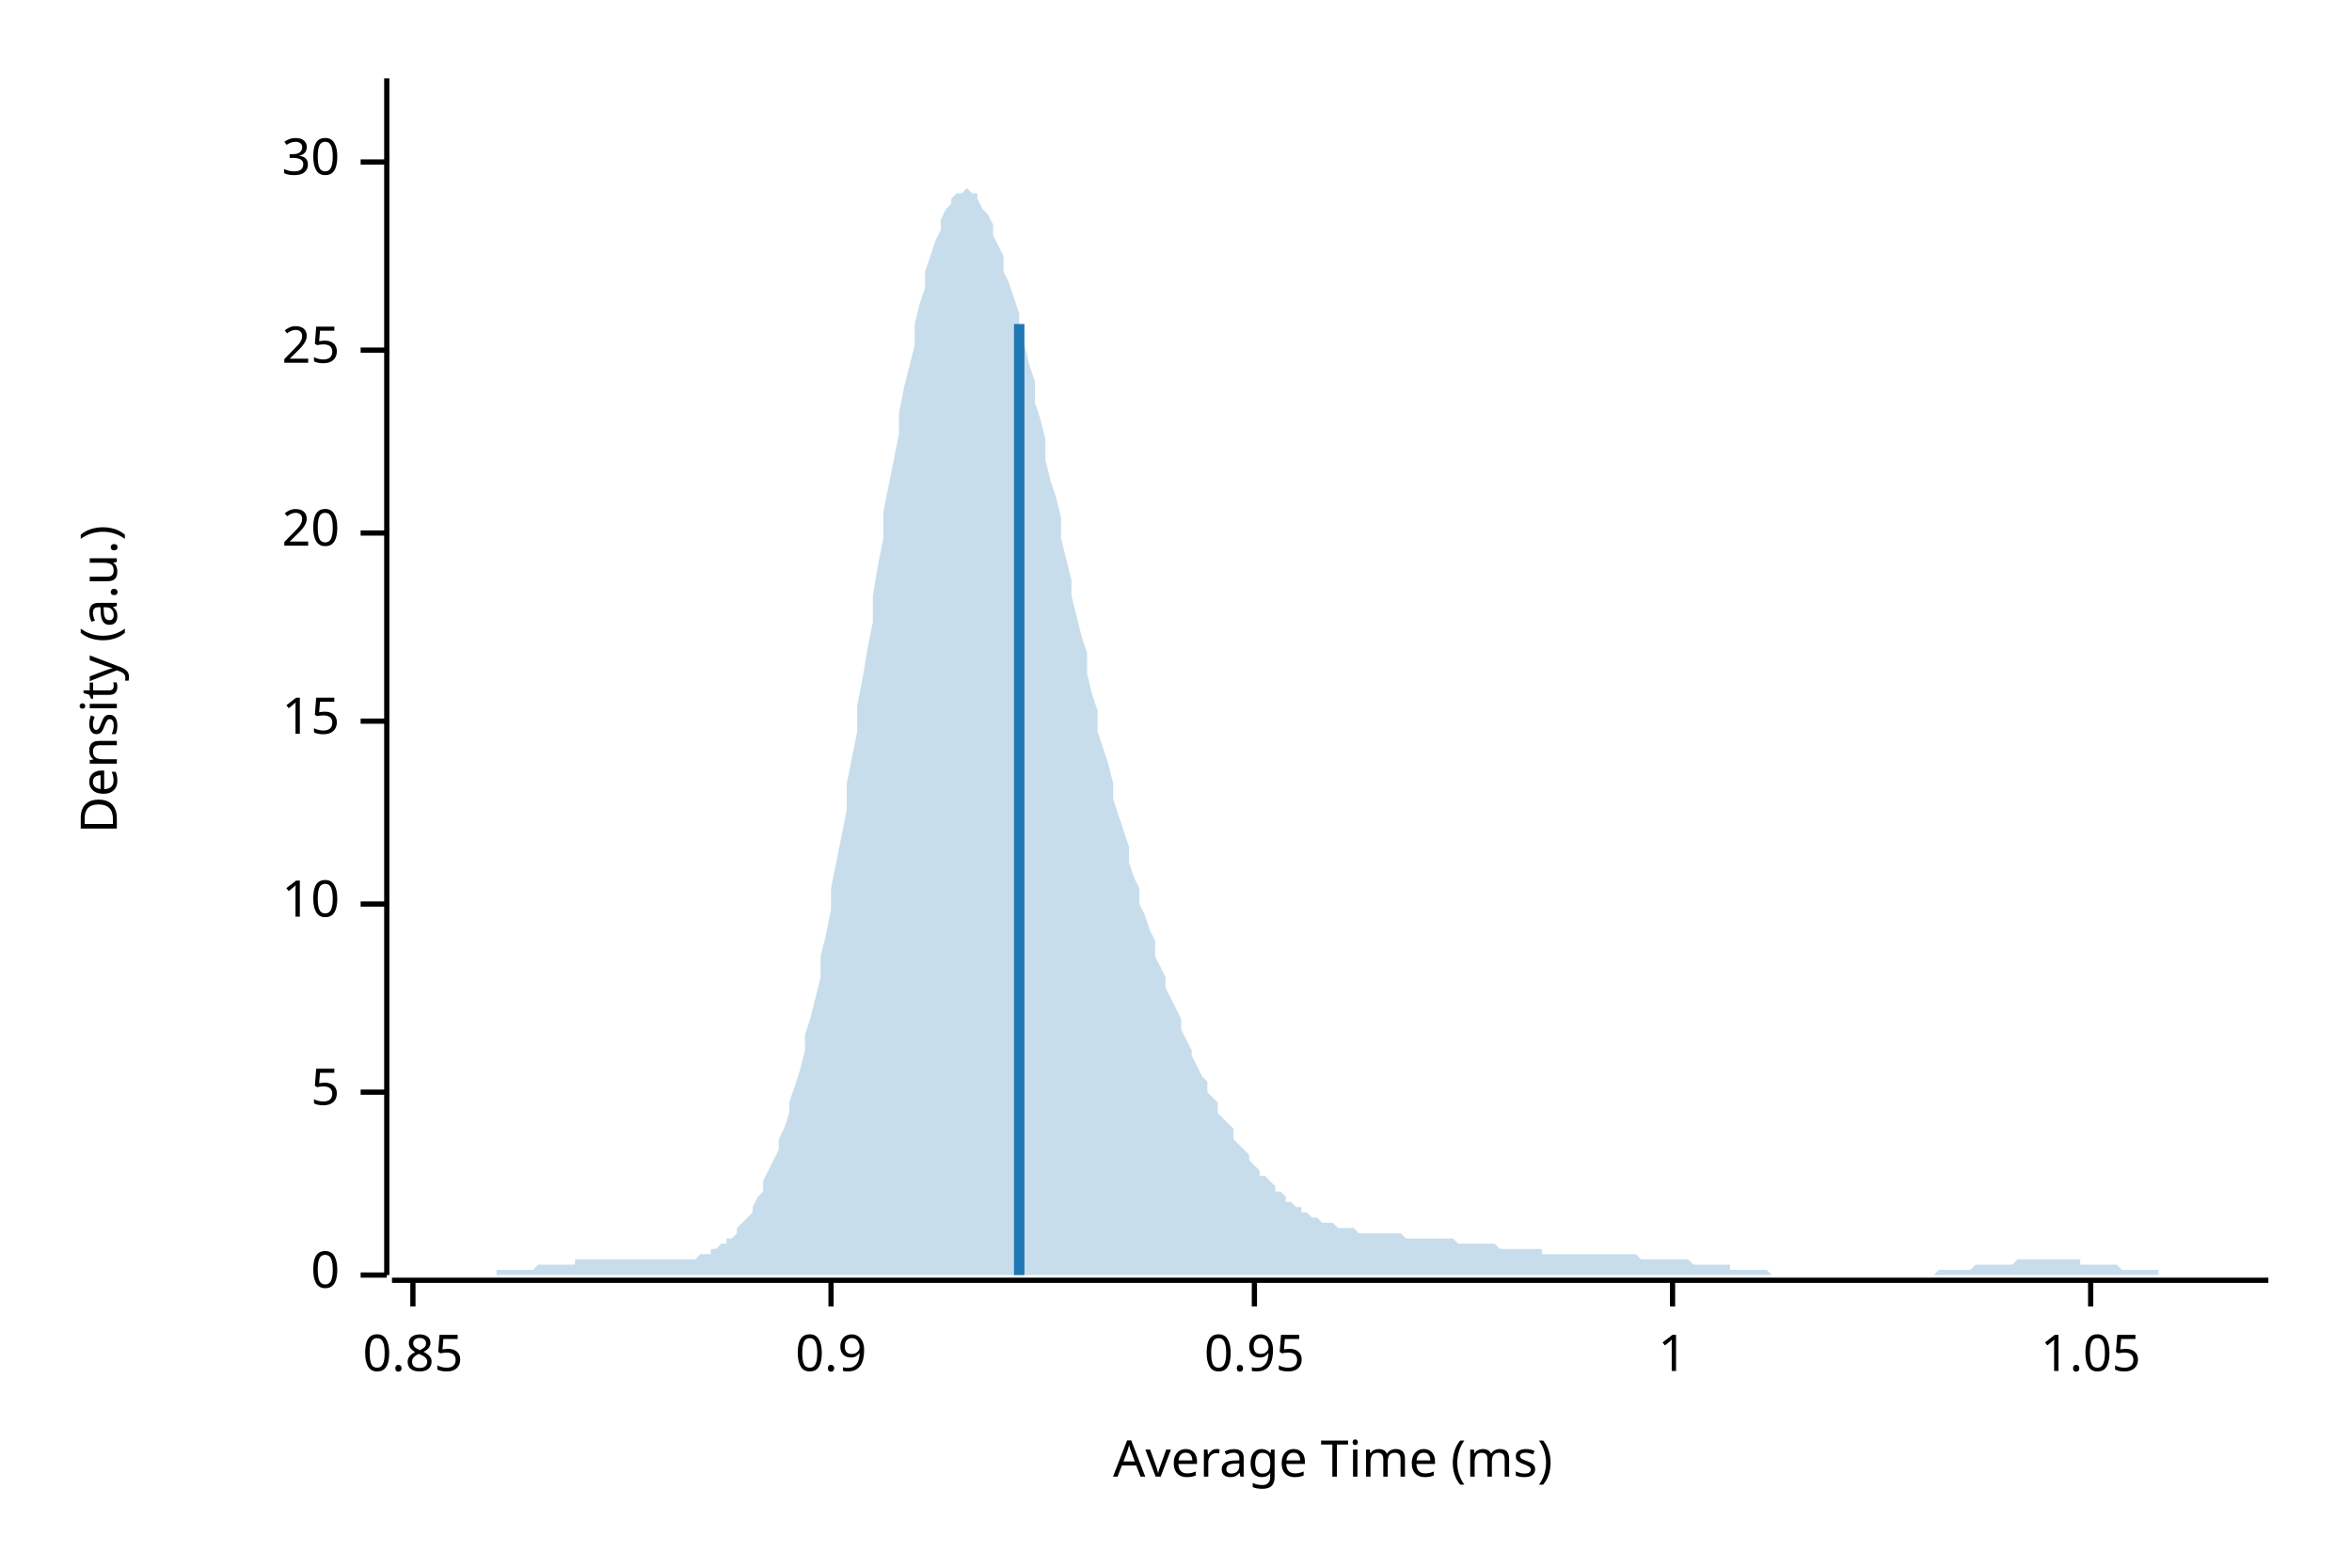
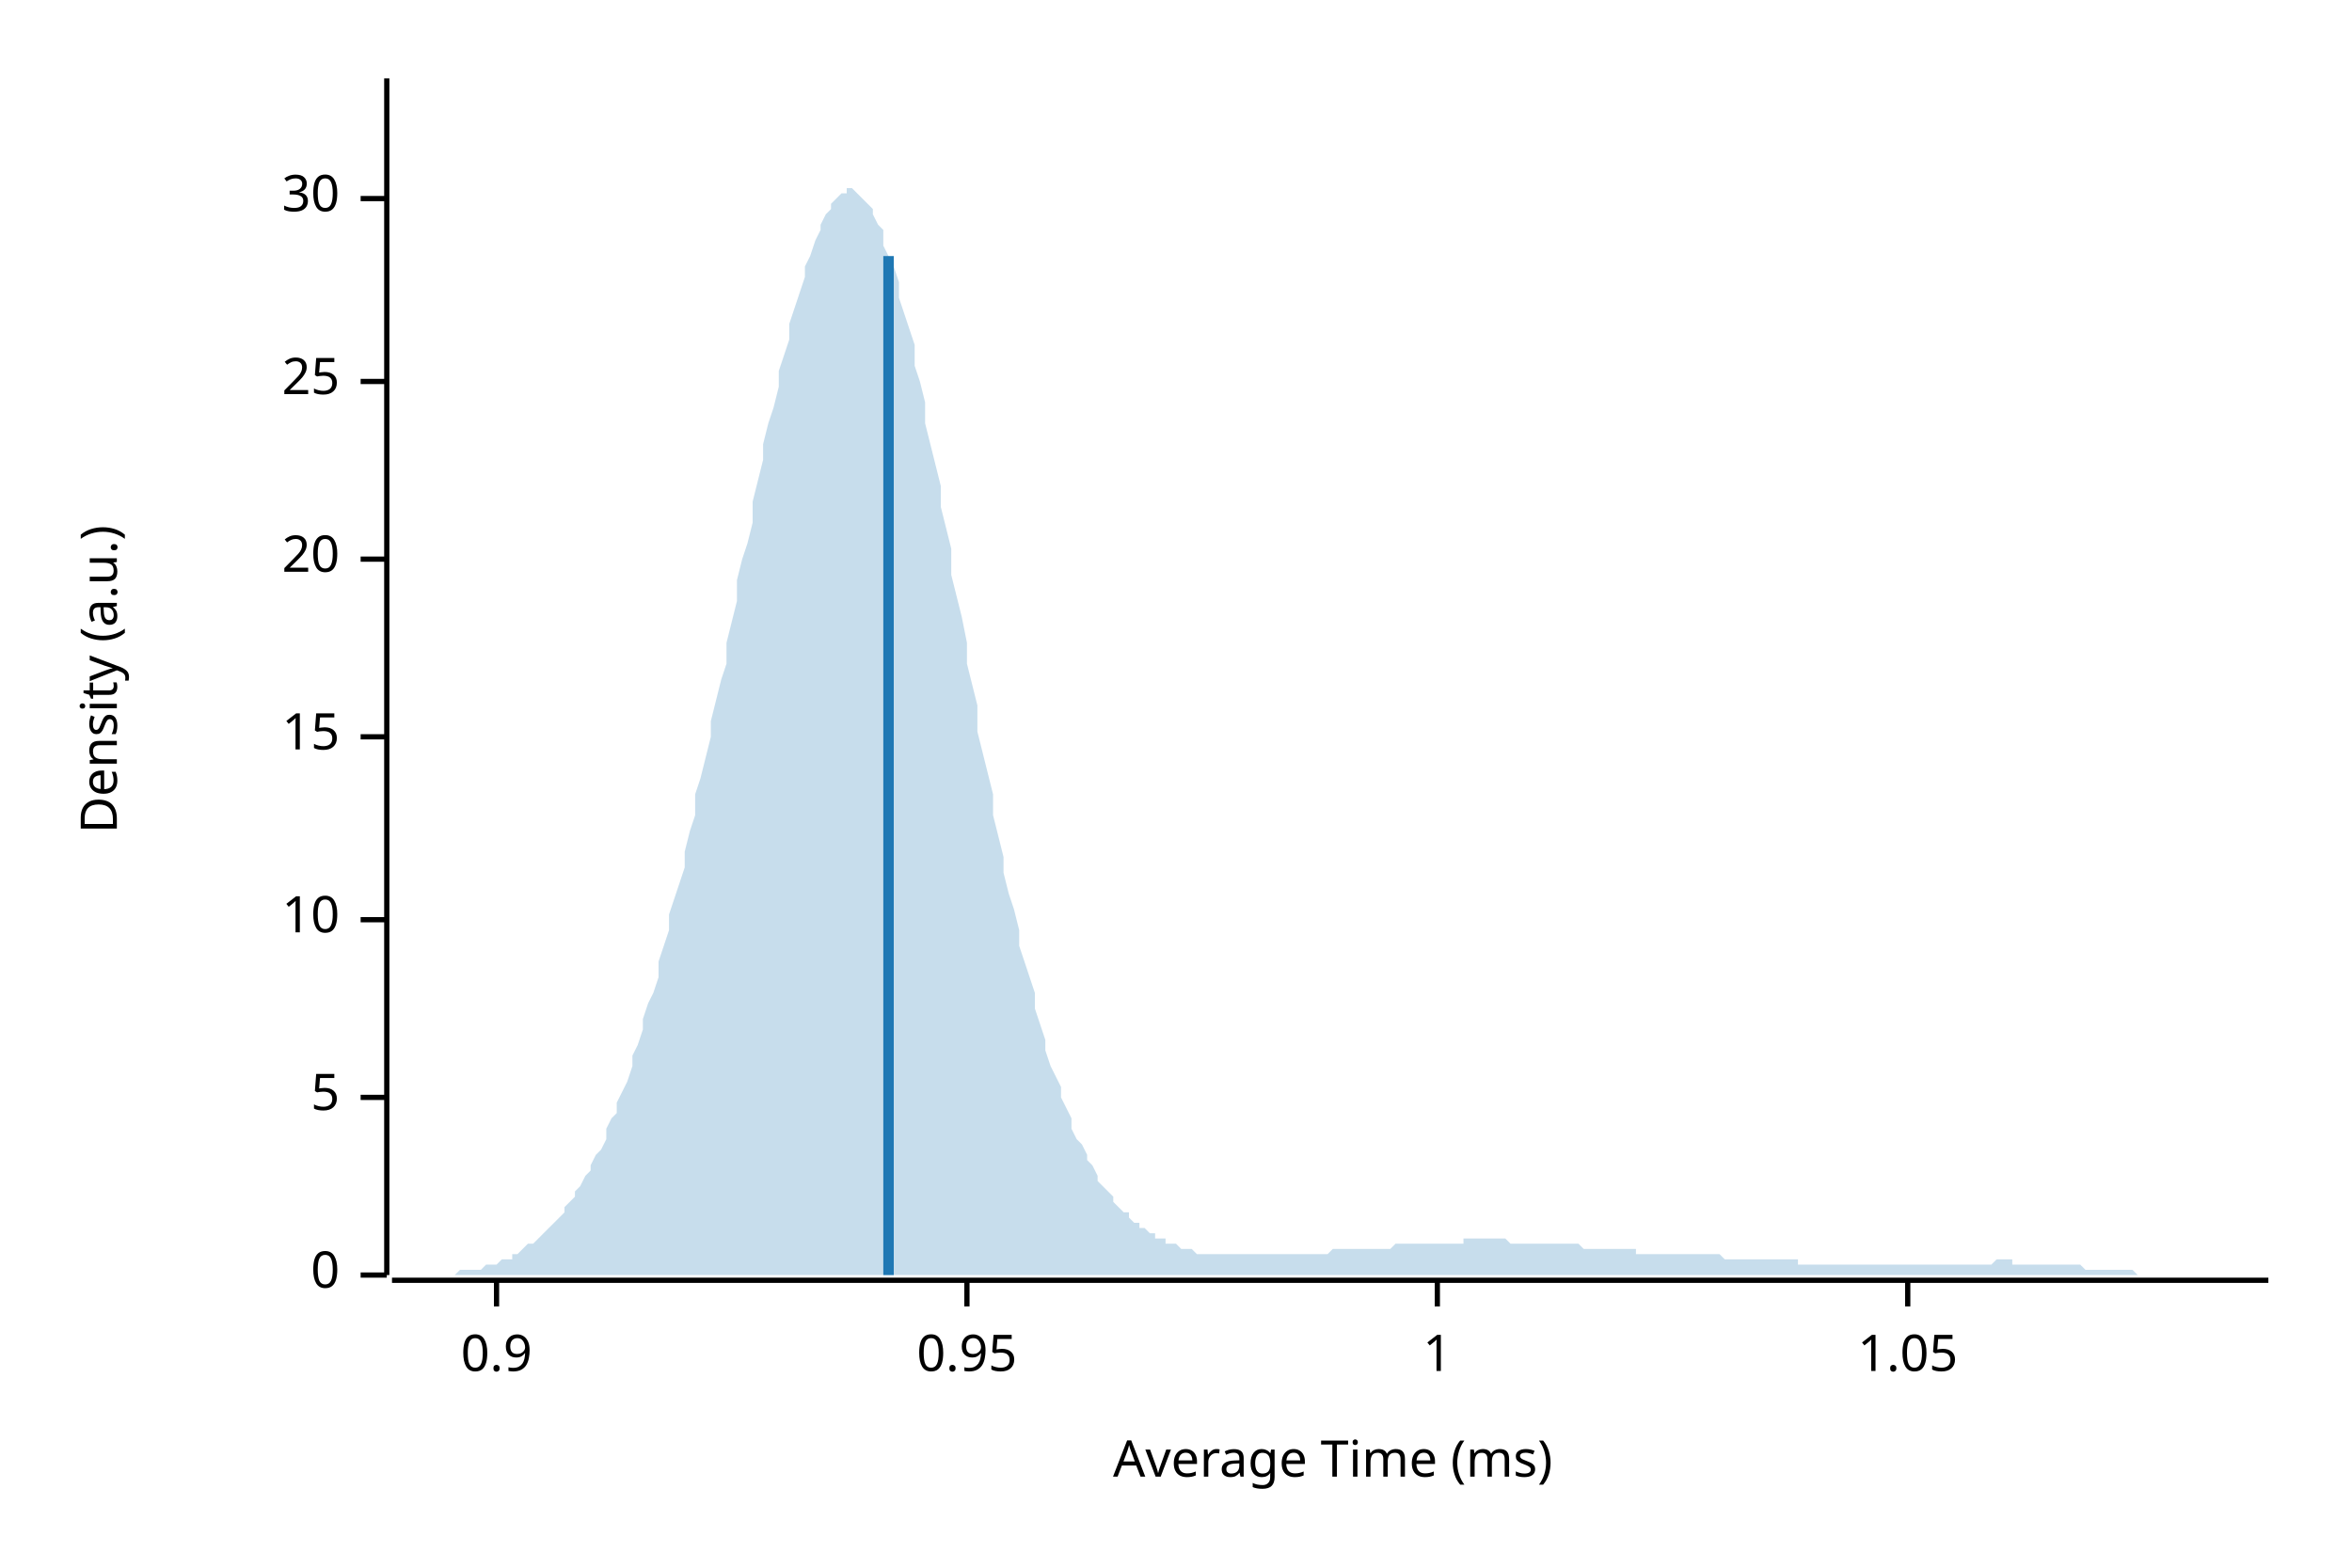
<svg xmlns="http://www.w3.org/2000/svg" width="450" height="300" viewBox="0 0 450 300">
  <text x="15" y="130" dy="0.76em" text-anchor="middle" font-family="sans-serif" font-size="9.677" opacity="1" fill="#000000" transform="rotate(270, 15, 130)">
Density (a.u.)
</text>
  <text x="255" y="285" dy="-0.5ex" text-anchor="middle" font-family="sans-serif" font-size="9.677" opacity="1" fill="#000000">
Average Time (ms)
</text>
  <polyline fill="none" opacity="1" stroke="#000000" stroke-width="1" points="74,15 74,244 " />
  <text x="65" y="244" dy="0.5ex" text-anchor="end" font-family="sans-serif" font-size="9.677" opacity="1" fill="#000000">
0
</text>
  <polyline fill="none" opacity="1" stroke="#000000" stroke-width="1" points="69,244 74,244 " />
-   <text x="65" y="209" dy="0.5ex" text-anchor="end" font-family="sans-serif" font-size="9.677" opacity="1" fill="#000000">
+   <text x="65" y="210" dy="0.5ex" text-anchor="end" font-family="sans-serif" font-size="9.677" opacity="1" fill="#000000">
5
</text>
-   <polyline fill="none" opacity="1" stroke="#000000" stroke-width="1" points="69,209 74,209 " />
-   <text x="65" y="173" dy="0.5ex" text-anchor="end" font-family="sans-serif" font-size="9.677" opacity="1" fill="#000000">
+   <polyline fill="none" opacity="1" stroke="#000000" stroke-width="1" points="69,210 74,210 " />
+   <text x="65" y="176" dy="0.5ex" text-anchor="end" font-family="sans-serif" font-size="9.677" opacity="1" fill="#000000">
10
</text>
-   <polyline fill="none" opacity="1" stroke="#000000" stroke-width="1" points="69,173 74,173 " />
-   <text x="65" y="138" dy="0.5ex" text-anchor="end" font-family="sans-serif" font-size="9.677" opacity="1" fill="#000000">
+   <polyline fill="none" opacity="1" stroke="#000000" stroke-width="1" points="69,176 74,176 " />
+   <text x="65" y="141" dy="0.5ex" text-anchor="end" font-family="sans-serif" font-size="9.677" opacity="1" fill="#000000">
15
</text>
-   <polyline fill="none" opacity="1" stroke="#000000" stroke-width="1" points="69,138 74,138 " />
-   <text x="65" y="102" dy="0.5ex" text-anchor="end" font-family="sans-serif" font-size="9.677" opacity="1" fill="#000000">
+   <polyline fill="none" opacity="1" stroke="#000000" stroke-width="1" points="69,141 74,141 " />
+   <text x="65" y="107" dy="0.5ex" text-anchor="end" font-family="sans-serif" font-size="9.677" opacity="1" fill="#000000">
20
</text>
-   <polyline fill="none" opacity="1" stroke="#000000" stroke-width="1" points="69,102 74,102 " />
-   <text x="65" y="67" dy="0.5ex" text-anchor="end" font-family="sans-serif" font-size="9.677" opacity="1" fill="#000000">
+   <polyline fill="none" opacity="1" stroke="#000000" stroke-width="1" points="69,107 74,107 " />
+   <text x="65" y="73" dy="0.5ex" text-anchor="end" font-family="sans-serif" font-size="9.677" opacity="1" fill="#000000">
25
</text>
-   <polyline fill="none" opacity="1" stroke="#000000" stroke-width="1" points="69,67 74,67 " />
-   <text x="65" y="31" dy="0.5ex" text-anchor="end" font-family="sans-serif" font-size="9.677" opacity="1" fill="#000000">
+   <polyline fill="none" opacity="1" stroke="#000000" stroke-width="1" points="69,73 74,73 " />
+   <text x="65" y="38" dy="0.5ex" text-anchor="end" font-family="sans-serif" font-size="9.677" opacity="1" fill="#000000">
30
</text>
-   <polyline fill="none" opacity="1" stroke="#000000" stroke-width="1" points="69,31 74,31 " />
+   <polyline fill="none" opacity="1" stroke="#000000" stroke-width="1" points="69,38 74,38 " />
  <polyline fill="none" opacity="1" stroke="#000000" stroke-width="1" points="75,245 434,245 " />
-   <text x="79" y="255" dy="0.76em" text-anchor="middle" font-family="sans-serif" font-size="9.677" opacity="1" fill="#000000">
- 0.85
- </text>
-   <polyline fill="none" opacity="1" stroke="#000000" stroke-width="1" points="79,245 79,250 " />
-   <text x="159" y="255" dy="0.76em" text-anchor="middle" font-family="sans-serif" font-size="9.677" opacity="1" fill="#000000">
+   <text x="95" y="255" dy="0.76em" text-anchor="middle" font-family="sans-serif" font-size="9.677" opacity="1" fill="#000000">
0.9
</text>
-   <polyline fill="none" opacity="1" stroke="#000000" stroke-width="1" points="159,245 159,250 " />
-   <text x="240" y="255" dy="0.76em" text-anchor="middle" font-family="sans-serif" font-size="9.677" opacity="1" fill="#000000">
+   <polyline fill="none" opacity="1" stroke="#000000" stroke-width="1" points="95,245 95,250 " />
+   <text x="185" y="255" dy="0.76em" text-anchor="middle" font-family="sans-serif" font-size="9.677" opacity="1" fill="#000000">
0.95
</text>
-   <polyline fill="none" opacity="1" stroke="#000000" stroke-width="1" points="240,245 240,250 " />
-   <text x="320" y="255" dy="0.76em" text-anchor="middle" font-family="sans-serif" font-size="9.677" opacity="1" fill="#000000">
+   <polyline fill="none" opacity="1" stroke="#000000" stroke-width="1" points="185,245 185,250 " />
+   <text x="275" y="255" dy="0.76em" text-anchor="middle" font-family="sans-serif" font-size="9.677" opacity="1" fill="#000000">
1
</text>
-   <polyline fill="none" opacity="1" stroke="#000000" stroke-width="1" points="320,245 320,250 " />
-   <text x="400" y="255" dy="0.76em" text-anchor="middle" font-family="sans-serif" font-size="9.677" opacity="1" fill="#000000">
+   <polyline fill="none" opacity="1" stroke="#000000" stroke-width="1" points="275,245 275,250 " />
+   <text x="365" y="255" dy="0.76em" text-anchor="middle" font-family="sans-serif" font-size="9.677" opacity="1" fill="#000000">
1.05
</text>
-   <polyline fill="none" opacity="1" stroke="#000000" stroke-width="1" points="400,245 400,250 " />
-   <polygon opacity="0.25" fill="#1F78B4" points="75,244 75,244 76,244 77,244 77,244 78,244 79,244 80,244 80,244 81,244 82,244 82,244 83,244 84,244 85,244 85,244 86,244 87,244 87,244 88,244 89,244 90,244 90,244 91,244 92,244 92,244 93,244 94,244 95,244 95,243 96,243 97,243 98,243 98,243 99,243 100,243 100,243 101,243 102,243 103,242 103,242 104,242 105,242 105,242 106,242 107,242 108,242 108,242 109,242 110,242 110,241 111,241 112,241 113,241 113,241 114,241 115,241 116,241 116,241 117,241 118,241 118,241 119,241 120,241 121,241 121,241 122,241 123,241 123,241 124,241 125,241 126,241 126,241 127,241 128,241 128,241 129,241 130,241 131,241 131,241 132,241 133,241 133,241 134,240 135,240 136,240 136,239 137,239 138,238 139,238 139,237 140,237 141,236 141,235 142,234 143,233 144,232 144,231 145,229 146,228 146,226 147,224 148,222 149,220 149,218 150,216 151,213 151,211 152,208 153,205 154,201 154,198 155,195 156,191 157,187 157,183 158,179 159,174 159,170 160,165 161,160 162,155 162,150 163,145 164,140 164,135 165,130 166,124 167,119 167,114 168,108 169,103 169,98 170,93 171,88 172,83 172,79 173,74 174,70 175,66 175,62 176,58 177,55 177,52 178,49 179,46 180,44 180,42 181,40 182,39 182,38 183,37 184,37 185,36 185,36 186,37 187,37 187,38 188,40 189,41 190,43 190,45 191,47 192,49 192,52 193,54 194,57 195,60 195,63 196,66 197,70 198,73 198,77 199,80 200,84 200,88 201,92 202,95 203,99 203,103 204,107 205,111 205,114 206,118 207,122 208,125 208,129 209,133 210,136 210,140 211,143 212,146 213,150 213,153 214,156 215,159 216,162 216,165 217,168 218,170 218,173 219,175 220,178 221,180 221,183 222,185 223,187 223,189 224,191 225,193 226,195 226,197 227,199 228,201 228,202 229,204 230,206 231,207 231,209 232,210 233,211 233,213 234,214 235,215 236,216 236,218 237,219 238,220 239,221 239,222 240,223 241,224 241,225 242,225 243,226 244,227 244,228 245,228 246,229 246,230 247,230 248,231 249,231 249,232 250,232 251,233 251,233 252,233 253,234 254,234 254,234 255,234 256,235 257,235 257,235 258,235 259,235 259,235 260,236 261,236 262,236 262,236 263,236 264,236 264,236 265,236 266,236 267,236 267,236 268,236 269,237 269,237 270,237 271,237 272,237 272,237 273,237 274,237 275,237 275,237 276,237 277,237 277,237 278,237 279,238 280,238 280,238 281,238 282,238 282,238 283,238 284,238 285,238 285,238 286,238 287,239 287,239 288,239 289,239 290,239 290,239 291,239 292,239 292,239 293,239 294,239 295,239 295,240 296,240 297,240 298,240 298,240 299,240 300,240 300,240 301,240 302,240 303,240 303,240 304,240 305,240 305,240 306,240 307,240 308,240 308,240 309,240 310,240 310,240 311,240 312,240 313,240 313,240 314,241 315,241 316,241 316,241 317,241 318,241 318,241 319,241 320,241 321,241 321,241 322,241 323,241 323,241 324,242 325,242 326,242 326,242 327,242 328,242 328,242 329,242 330,242 331,242 331,243 332,243 333,243 333,243 334,243 335,243 336,243 336,243 337,243 338,243 339,244 339,244 340,244 341,244 341,244 342,244 343,244 344,244 344,244 345,244 346,244 346,244 347,244 348,244 349,244 349,244 350,244 351,244 351,244 352,244 353,244 354,244 354,244 355,244 356,244 357,244 357,244 358,244 359,244 359,244 360,244 361,244 362,244 362,244 363,244 364,244 364,244 365,244 366,244 367,244 367,244 368,244 369,244 369,244 370,244 371,243 372,243 372,243 373,243 374,243 375,243 375,243 376,243 377,243 377,243 378,242 379,242 380,242 380,242 381,242 382,242 382,242 383,242 384,242 385,242 385,242 386,241 387,241 387,241 388,241 389,241 390,241 390,241 391,241 392,241 392,241 393,241 394,241 395,241 395,241 396,241 397,241 398,241 398,242 399,242 400,242 400,242 401,242 402,242 403,242 403,242 404,242 405,242 405,242 406,243 407,243 408,243 408,243 409,243 410,243 410,243 411,243 412,243 413,243 413,244 414,244 415,244 416,244 416,244 417,244 418,244 418,244 419,244 420,244 421,244 421,244 422,244 423,244 423,244 424,244 425,244 426,244 426,244 427,244 428,244 428,244 429,244 430,244 431,244 431,244 432,244 433,244 434,244 434,244 75,244 " />
-   <polyline fill="none" opacity="1" stroke="#1F78B4" stroke-width="2" points="195,244 195,62 " />
+   <polyline fill="none" opacity="1" stroke="#000000" stroke-width="1" points="365,245 365,250 " />
+   <polygon opacity="0.25" fill="#1F78B4" points="75,244 75,244 76,244 77,244 77,244 78,244 79,244 80,244 80,244 81,244 82,244 82,244 83,244 84,244 85,244 85,244 86,244 87,244 87,244 88,243 89,243 90,243 90,243 91,243 92,243 92,243 93,242 94,242 95,242 95,242 96,241 97,241 98,241 98,240 99,240 100,239 100,239 101,238 102,238 103,237 103,237 104,236 105,235 105,235 106,234 107,233 108,232 108,231 109,230 110,229 110,228 111,227 112,225 113,224 113,223 114,221 115,220 116,218 116,216 117,214 118,213 118,211 119,209 120,207 121,204 121,202 122,200 123,197 123,195 124,192 125,190 126,187 126,184 127,181 128,178 128,175 129,172 130,169 131,166 131,163 132,159 133,156 133,152 134,149 135,145 136,141 136,138 137,134 138,130 139,127 139,123 140,119 141,115 141,111 142,107 143,104 144,100 144,96 145,92 146,88 146,85 147,81 148,78 149,74 149,71 150,68 151,65 151,62 152,59 153,56 154,53 154,51 155,49 156,46 157,44 157,43 158,41 159,40 159,39 160,38 161,37 162,37 162,36 163,36 164,37 164,37 165,38 166,39 167,40 167,41 168,43 169,44 169,47 170,49 171,51 172,54 172,57 173,60 174,63 175,66 175,70 176,73 177,77 177,81 178,85 179,89 180,93 180,97 181,101 182,105 182,110 183,114 184,118 185,123 185,127 186,131 187,135 187,140 188,144 189,148 190,152 190,156 191,160 192,164 192,167 193,171 194,174 195,178 195,181 196,184 197,187 198,190 198,193 199,196 200,199 200,201 201,204 202,206 203,208 203,210 204,212 205,214 205,216 206,218 207,219 208,221 208,222 209,223 210,225 210,226 211,227 212,228 213,229 213,230 214,231 215,232 216,232 216,233 217,234 218,234 218,235 219,235 220,236 221,236 221,237 222,237 223,237 223,238 224,238 225,238 226,239 226,239 227,239 228,239 228,239 229,240 230,240 231,240 231,240 232,240 233,240 233,240 234,240 235,240 236,240 236,240 237,240 238,240 239,240 239,240 240,240 241,240 241,240 242,240 243,240 244,240 244,240 245,240 246,240 246,240 247,240 248,240 249,240 249,240 250,240 251,240 251,240 252,240 253,240 254,240 254,240 255,239 256,239 257,239 257,239 258,239 259,239 259,239 260,239 261,239 262,239 262,239 263,239 264,239 264,239 265,239 266,239 267,238 267,238 268,238 269,238 269,238 270,238 271,238 272,238 272,238 273,238 274,238 275,238 275,238 276,238 277,238 277,238 278,238 279,238 280,238 280,237 281,237 282,237 282,237 283,237 284,237 285,237 285,237 286,237 287,237 287,237 288,237 289,238 290,238 290,238 291,238 292,238 292,238 293,238 294,238 295,238 295,238 296,238 297,238 298,238 298,238 299,238 300,238 300,238 301,238 302,238 303,239 303,239 304,239 305,239 305,239 306,239 307,239 308,239 308,239 309,239 310,239 310,239 311,239 312,239 313,239 313,240 314,240 315,240 316,240 316,240 317,240 318,240 318,240 319,240 320,240 321,240 321,240 322,240 323,240 323,240 324,240 325,240 326,240 326,240 327,240 328,240 328,240 329,240 330,241 331,241 331,241 332,241 333,241 333,241 334,241 335,241 336,241 336,241 337,241 338,241 339,241 339,241 340,241 341,241 341,241 342,241 343,241 344,241 344,242 345,242 346,242 346,242 347,242 348,242 349,242 349,242 350,242 351,242 351,242 352,242 353,242 354,242 354,242 355,242 356,242 357,242 357,242 358,242 359,242 359,242 360,242 361,242 362,242 362,242 363,242 364,242 364,242 365,242 366,242 367,242 367,242 368,242 369,242 369,242 370,242 371,242 372,242 372,242 373,242 374,242 375,242 375,242 376,242 377,242 377,242 378,242 379,242 380,242 380,242 381,242 382,241 382,241 383,241 384,241 385,241 385,242 386,242 387,242 387,242 388,242 389,242 390,242 390,242 391,242 392,242 392,242 393,242 394,242 395,242 395,242 396,242 397,242 398,242 398,242 399,243 400,243 400,243 401,243 402,243 403,243 403,243 404,243 405,243 405,243 406,243 407,243 408,243 408,243 409,244 410,244 410,244 411,244 412,244 413,244 413,244 414,244 415,244 416,244 416,244 417,244 418,244 418,244 419,244 420,244 421,244 421,244 422,244 423,244 423,244 424,244 425,244 426,244 426,244 427,244 428,244 428,244 429,244 430,244 431,244 431,244 432,244 433,244 434,244 434,244 75,244 " />
+   <polyline fill="none" opacity="1" stroke="#1F78B4" stroke-width="2" points="170,244 170,49 " />
</svg>
